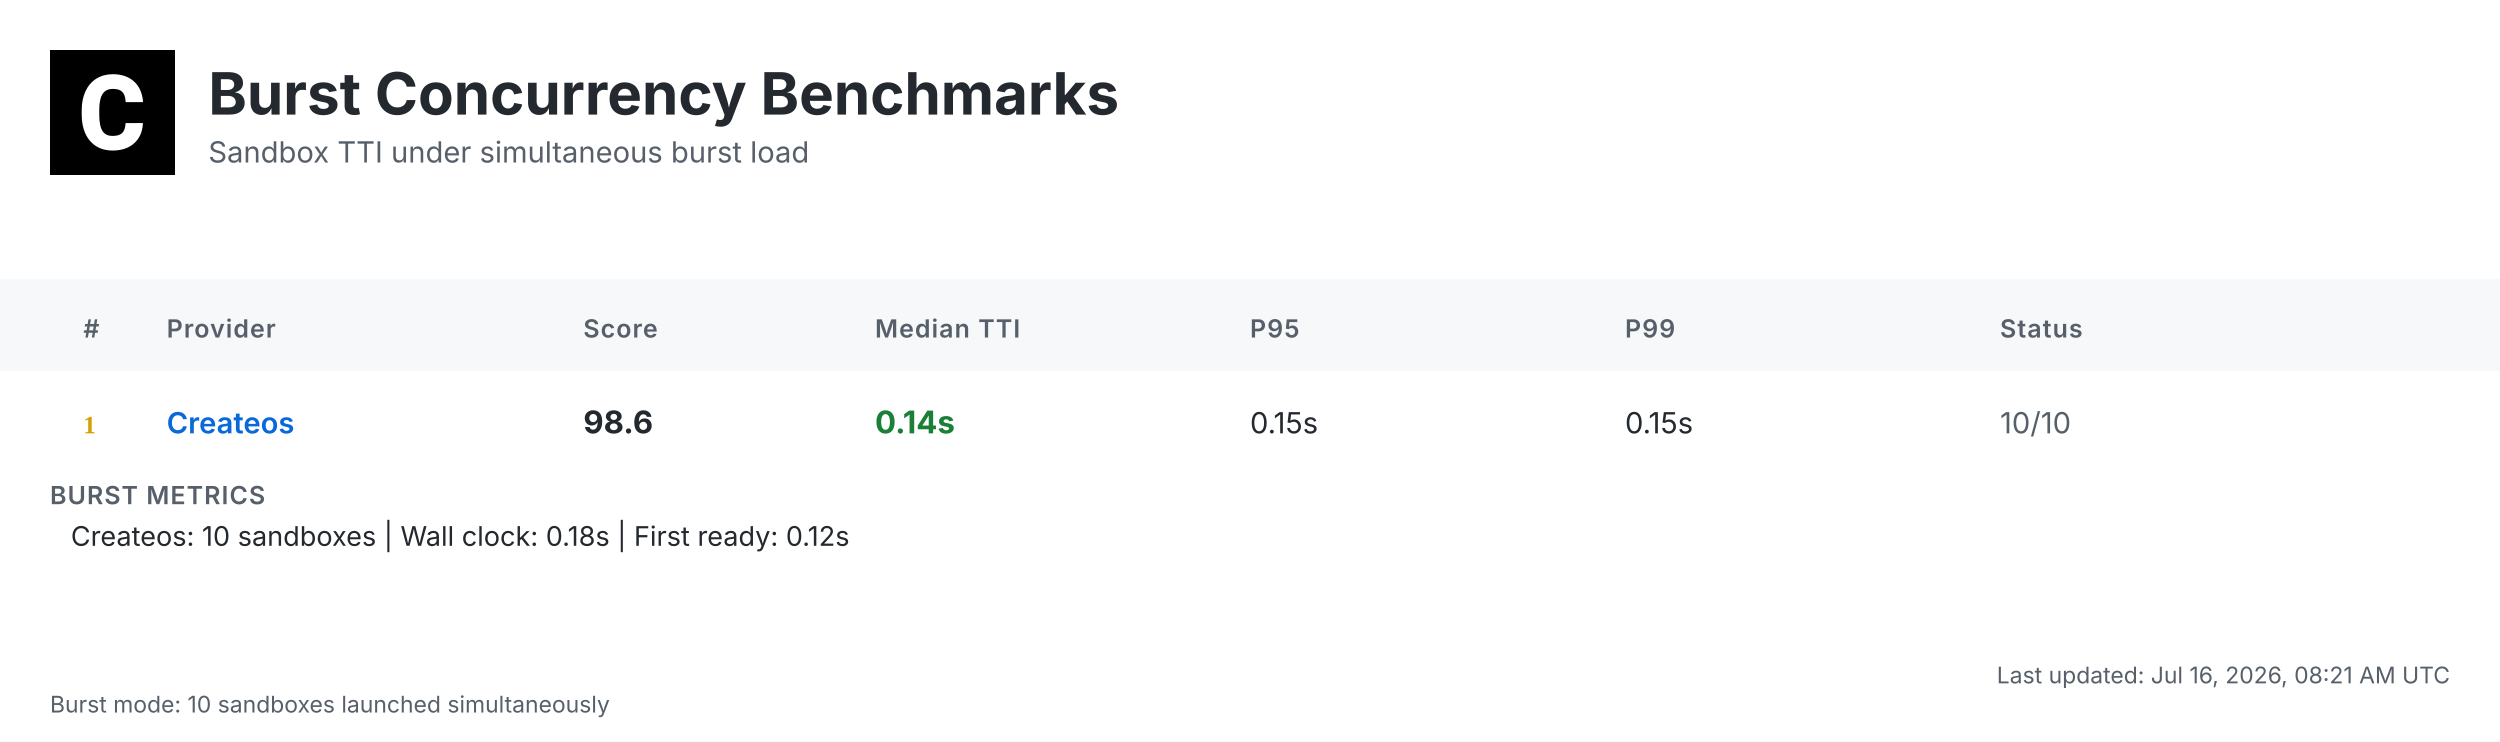
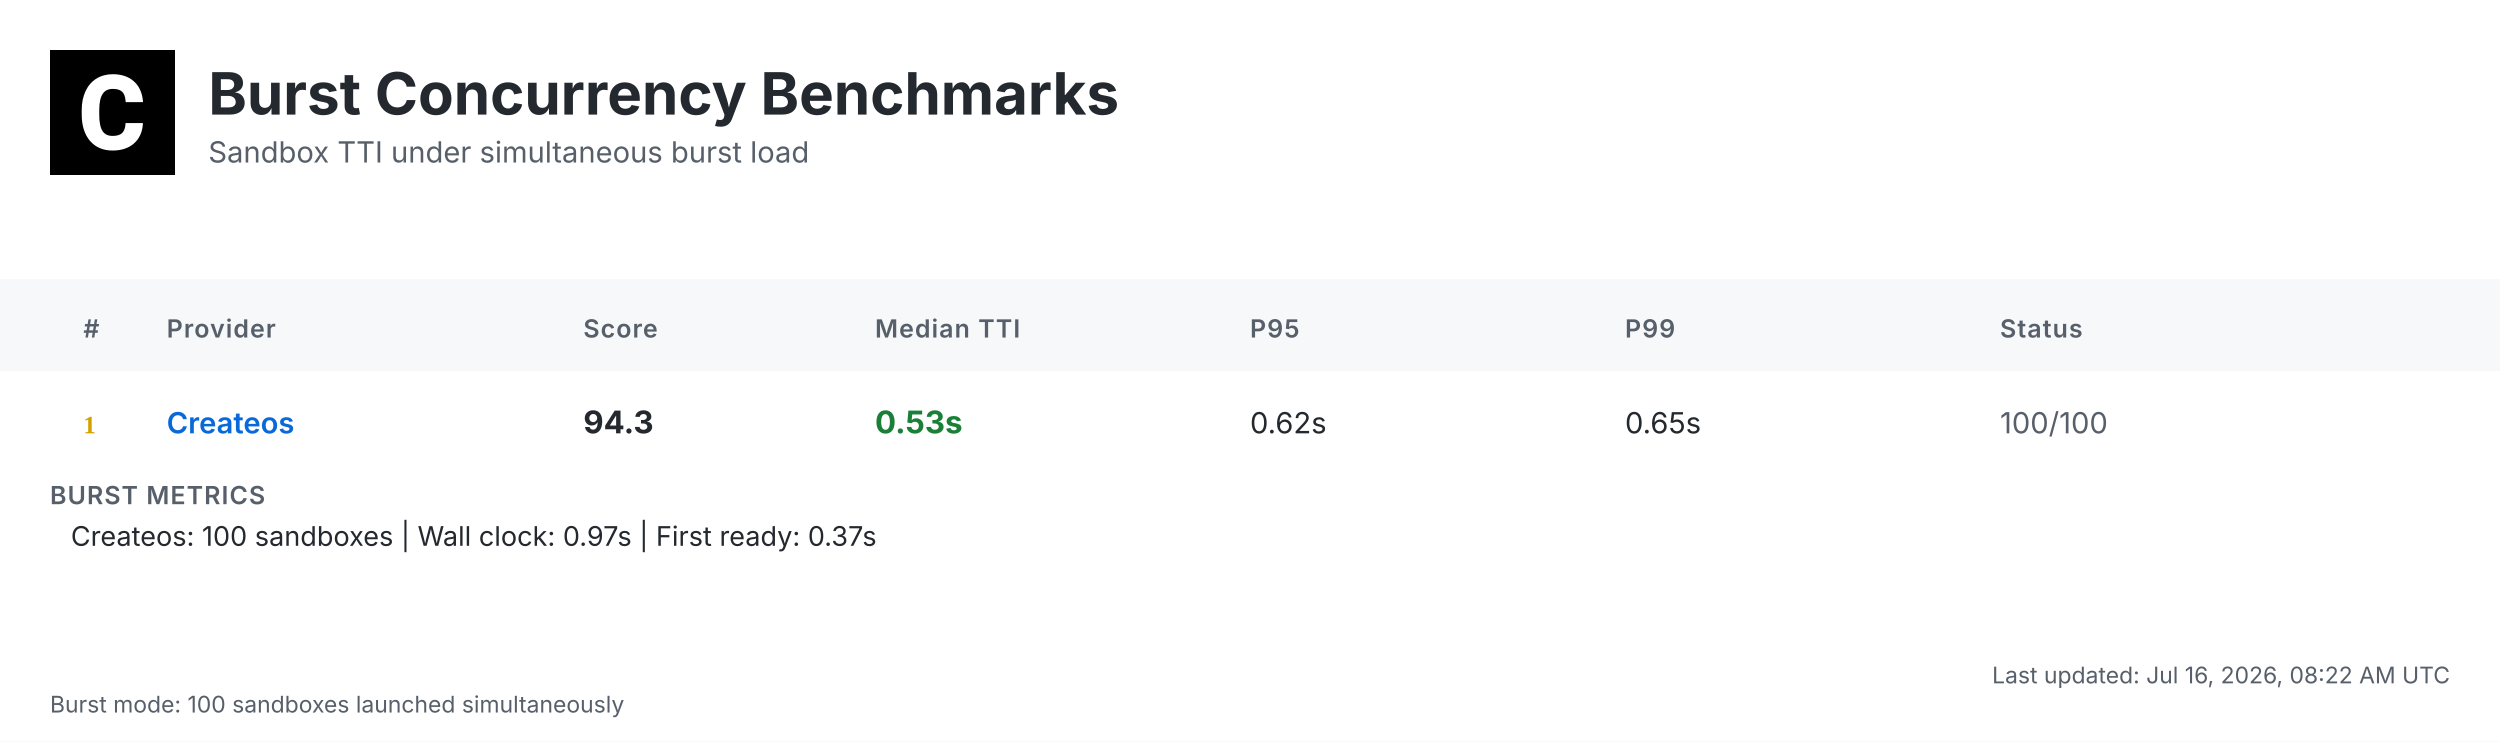
<svg xmlns="http://www.w3.org/2000/svg" width="1200" height="356" viewBox="0 0 1200 356">
  <defs>
    <linearGradient id="headerGrad" x1="0%" y1="0%" x2="100%" y2="100%">
      <stop offset="0%" style="stop-color:#f6f8fa;stop-opacity:1" />
      <stop offset="100%" style="stop-color:#ffffff;stop-opacity:1" />
    </linearGradient>
  </defs>
  <style>
    .bg { fill: #ffffff; }
    .header-bg { fill: url(#headerGrad); }
    .table-header-bg { fill: #f6f8fa; }
    .table-header { font: 600 12px 'Inter', 'SF Pro Display', -apple-system, BlinkMacSystemFont, 'Segoe UI', Roboto, Helvetica, Arial, sans-serif; fill: #57606a; text-transform: uppercase; letter-spacing: 0.5px; }
    .row { font: 14px 'Inter', 'SF Pro Display', -apple-system, BlinkMacSystemFont, 'Segoe UI', Roboto, Helvetica, Arial, sans-serif; fill: #24292f; }
    .rank { font-weight: 700; fill: #57606a; }
    .rank-1 { fill: #d4a000; }
    .rank-2 { fill: #8a8a8a; }
    .rank-3 { fill: #a0522d; }
    .provider { font-weight: 600; fill: #0969da; }
    .median { font-weight: 700; font-size: 15px; }
    .fast { fill: #1a7f37; }
    .medium { fill: #9a6700; }
    .slow { fill: #cf222e; }
    .status { fill: #57606a; }
    .divider { stroke: #d0d7de; stroke-width: 1; }
    .border { stroke: #d0d7de; stroke-width: 1; fill: none; }
    .timestamp { font: 11px 'Inter', 'SF Pro Display', -apple-system, BlinkMacSystemFont, 'Segoe UI', Roboto, Helvetica, Arial, sans-serif; fill: #57606a; }
    .title { font: bold 28px 'Inter', 'SF Pro Display', -apple-system, BlinkMacSystemFont, 'Segoe UI', Roboto, Helvetica, Arial, sans-serif; fill: #24292f; }
    .subtitle { font: 14px 'Inter', 'SF Pro Display', -apple-system, BlinkMacSystemFont, 'Segoe UI', Roboto, Helvetica, Arial, sans-serif; fill: #57606a; }
    .logo { fill: #24292f; }
    .metrics-label { font: 600 12px 'Inter', 'SF Pro Display', -apple-system, BlinkMacSystemFont, 'Segoe UI', Roboto, Helvetica, Arial, sans-serif; fill: #57606a; text-transform: uppercase; letter-spacing: 0.5px; }
    .metrics-row { font: 13px 'Inter', 'SF Pro Display', -apple-system, BlinkMacSystemFont, 'Segoe UI', Roboto, Helvetica, Arial, sans-serif; fill: #24292f; }
  </style>
  <rect class="bg" width="1200" height="356" />
  <g transform="translate(24, 24)">
    <rect width="60" height="60" fill="#000000" />
    <g transform="scale(0.035) translate(0, 0)">
      <path fill="#ffffff" d="M1036.26,1002.28h237.87l-.93,19.09c-8.38,110.32-49.81,198.3-123.82,262.07-73.09,63.31-170.84,95.43-290.48,95.43-130.81,0-235.55-44.69-311.43-133.6-74.48-87.98-112.65-209.48-112.65-361.23v-60.51c0-96.83,17.7-183.41,51.68-257.43,34.91-74.95,85.19-133.61,149.89-173.63,64.7-40.04,140.12-60.52,225.3-60.52,117.77,0,214.13,32.12,286.29,95.9,72.62,63.3,114.98,153.61,126.15,267.67l1.86,19.08h-238.34l-.93-15.83c-4.65-59.11-20.95-101.94-47.95-127.08-27-25.6-69.83-38.17-127.08-38.17-61.91,0-107.06,20.95-137.33,65.17-31.65,45.15-47.94,117.77-48.87,215.53v74.48c0,102.41,15.36,177.83,45.62,223.91,28.86,44.22,74.01,65.63,137.79,65.63,58.19,0,101.48-12.57,128.95-38.17,26.99-25.14,43.29-66.1,47.48-121.5l.93-16.3Z" />
    </g>
  </g>
  <text class="title" x="100" y="55">Burst Concurrency Benchmarks</text>
  <text class="subtitle" x="100" y="78">Sandbox TTI under simultaneous burst load</text>
  <rect class="table-header-bg" y="134" width="1200" height="44" />
  <text class="table-header" x="40" y="162">#</text>
  <text class="table-header" x="80" y="162">Provider</text>
  <text class="table-header" x="280" y="162">Score</text>
  <text class="table-header" x="420" y="162">Median TTI</text>
  <text class="table-header" x="600" y="162">P95</text>
  <text class="table-header" x="780" y="162">P99</text>
  <text class="table-header" x="960" y="162">Status</text>
  <text class="rank rank-1" x="40" y="208">1</text>
  <text class="row provider" x="80" y="208">Createos</text>
-   <text class="row median" x="280" y="208">98.6</text>
-   <text class="row median fast" x="420" y="208">0.14s</text>
-   <text class="row" x="600" y="208">0.15s</text>
-   <text class="row" x="780" y="208">0.15s</text>
-   <text class="row status" x="960" y="208">10/10</text>
+   <text class="row median" x="280" y="208">94.3</text>
+   <text class="row median fast" x="420" y="208">0.53s</text>
+   <text class="row" x="600" y="208">0.62s</text>
+   <text class="row" x="780" y="208">0.65s</text>
+   <text class="row status" x="960" y="208">100/100</text>
  <text class="metrics-label" x="24" y="242">BURST METRICS</text>
-   <text class="metrics-row" x="34" y="262">Createos: 10 sandboxes | Wall clock: 0.18s | First ready: 0.12s</text>
-   <text class="timestamp" x="1176" y="328" text-anchor="end">Last updated: Jul 16, 2026, 08:21 AM UTC</text>
-   <text class="timestamp" x="24" y="342">Burst mode: 10 sandboxes launched simultaneously</text>
+   <text class="metrics-row" x="34" y="262">Createos: 100 sandboxes | Wall clock: 0.97s | First ready: 0.37s</text>
+   <text class="timestamp" x="1176" y="328" text-anchor="end">Last updated: Jul 16, 2026, 08:22 AM UTC</text>
+   <text class="timestamp" x="24" y="342">Burst mode: 100 sandboxes launched simultaneously</text>
</svg>
